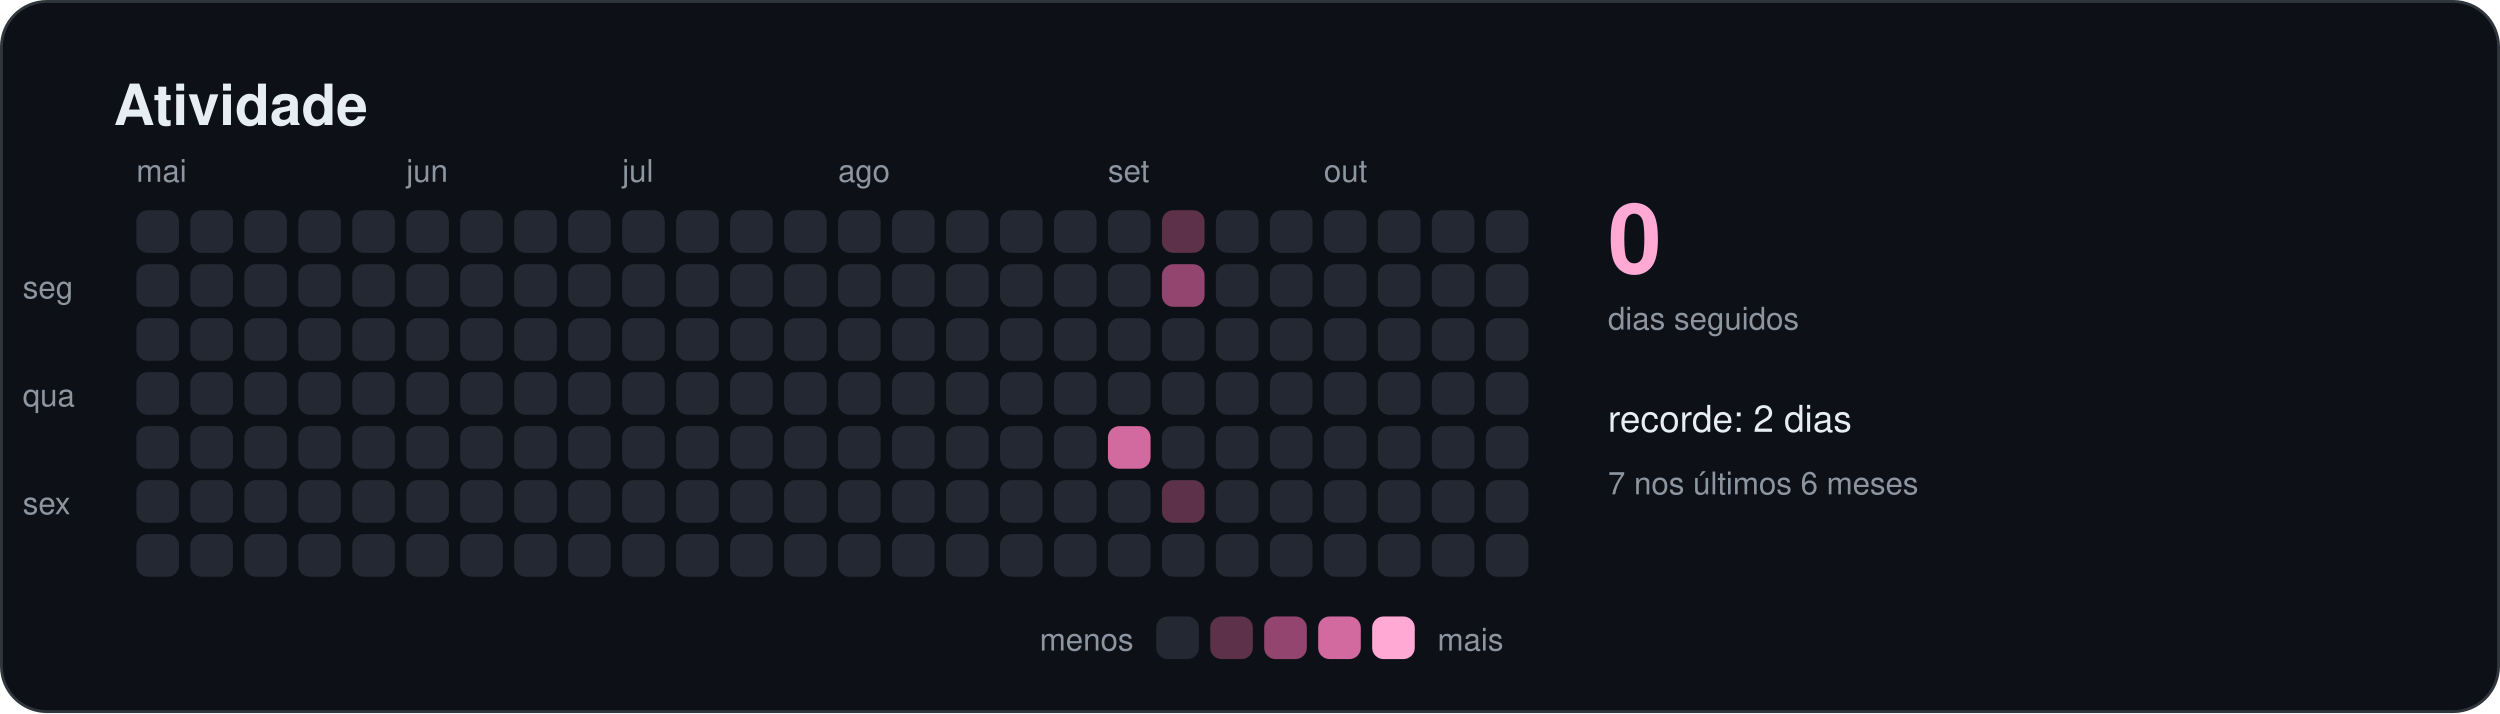
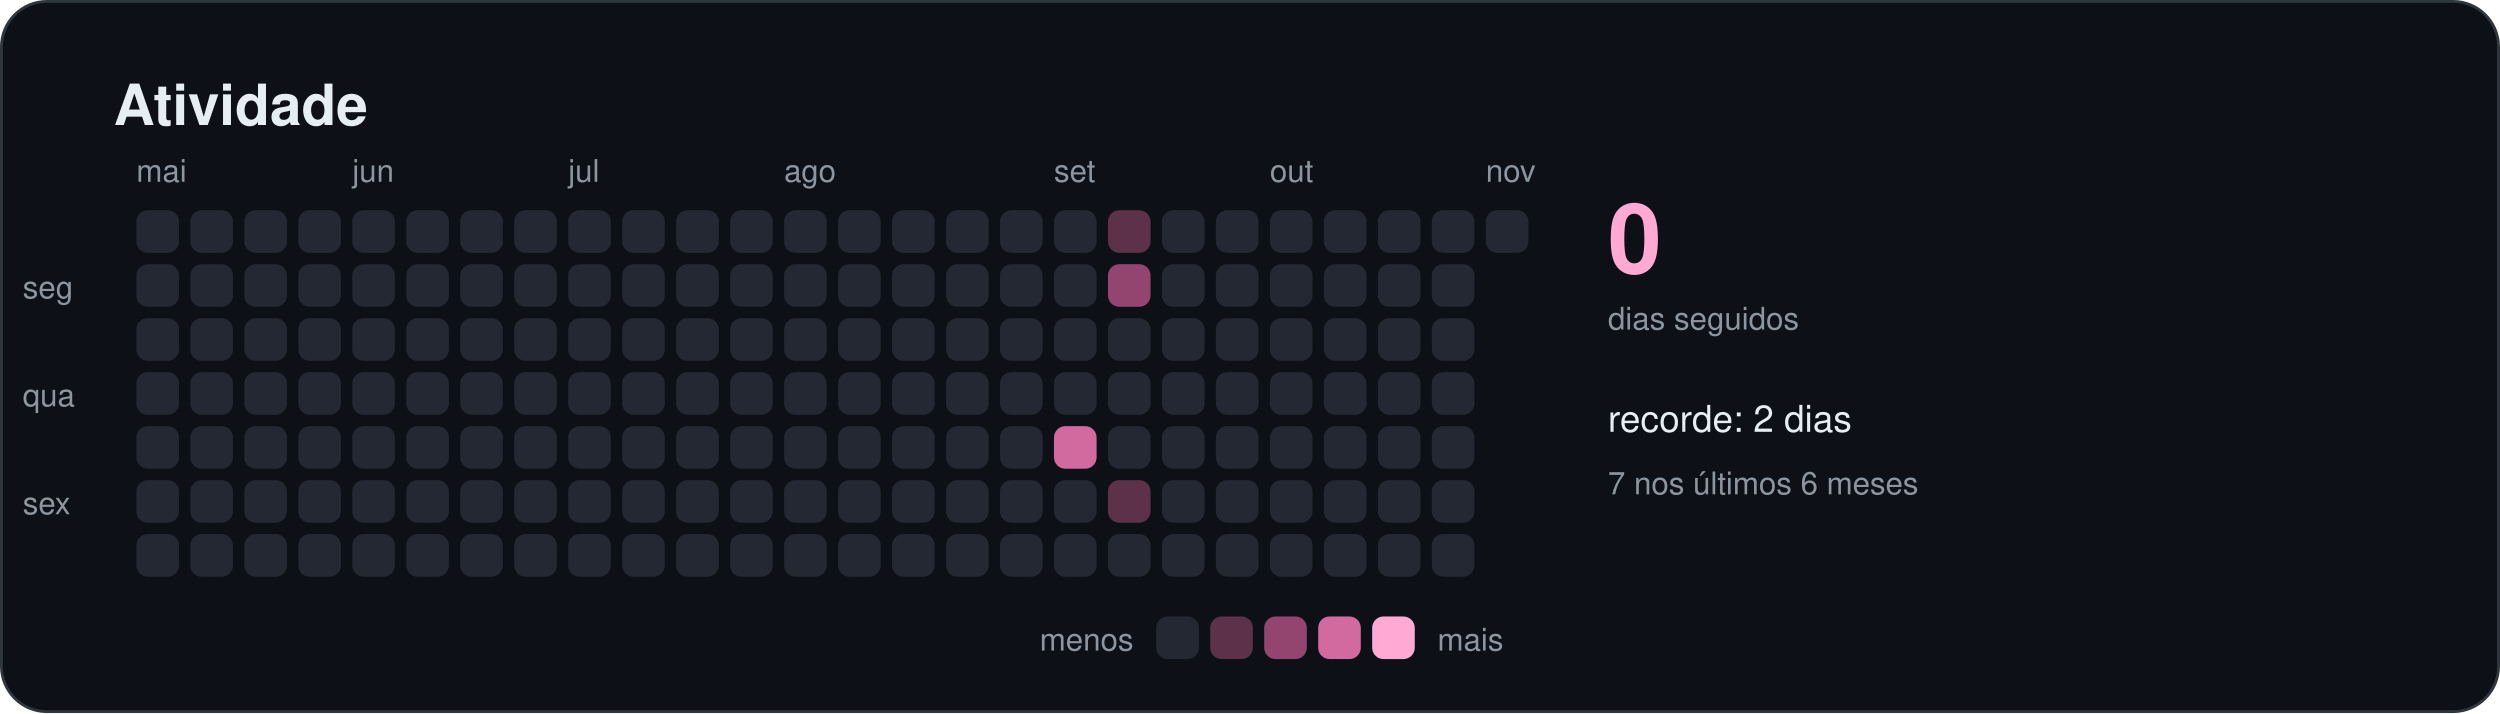
<svg xmlns="http://www.w3.org/2000/svg" width="880" height="251" viewBox="0 0 880 251" role="img" aria-labelledby="titulo">
  <style>
    text { font-family: -apple-system, BlinkMacSystemFont, "Segoe UI", Helvetica, Arial, sans-serif; fill: #e6edf3; }
    .titulo { font-size: 20px; font-weight: 600; }
    .suave { font-size: 11px; fill: #8d96a0; }
    .rotulo { font-size: 13px; font-weight: 500; }
    .numero { font-size: 34px; font-weight: 700; fill: #ffa9d4; }
  </style>
  <rect x="0.5" y="0.5" width="879" height="250" rx="16" fill="#0d1117" stroke="#30363d" />
  <text x="40" y="44" class="titulo">Atividade</text>
  <rect x="48" y="74" width="15" height="15" rx="4" fill="#232833" />
  <rect x="48" y="93" width="15" height="15" rx="4" fill="#232833" />
  <rect x="48" y="112" width="15" height="15" rx="4" fill="#232833" />
  <rect x="48" y="131" width="15" height="15" rx="4" fill="#232833" />
  <rect x="48" y="150" width="15" height="15" rx="4" fill="#232833" />
  <rect x="48" y="169" width="15" height="15" rx="4" fill="#232833" />
  <rect x="48" y="188" width="15" height="15" rx="4" fill="#232833" />
  <text x="48" y="64" class="suave">mai</text>
  <rect x="67" y="74" width="15" height="15" rx="4" fill="#232833" />
  <rect x="67" y="93" width="15" height="15" rx="4" fill="#232833" />
  <rect x="67" y="112" width="15" height="15" rx="4" fill="#232833" />
  <rect x="67" y="131" width="15" height="15" rx="4" fill="#232833" />
  <rect x="67" y="150" width="15" height="15" rx="4" fill="#232833" />
  <rect x="67" y="169" width="15" height="15" rx="4" fill="#232833" />
  <rect x="67" y="188" width="15" height="15" rx="4" fill="#232833" />
  <rect x="86" y="74" width="15" height="15" rx="4" fill="#232833" />
  <rect x="86" y="93" width="15" height="15" rx="4" fill="#232833" />
  <rect x="86" y="112" width="15" height="15" rx="4" fill="#232833" />
  <rect x="86" y="131" width="15" height="15" rx="4" fill="#232833" />
  <rect x="86" y="150" width="15" height="15" rx="4" fill="#232833" />
  <rect x="86" y="169" width="15" height="15" rx="4" fill="#232833" />
  <rect x="86" y="188" width="15" height="15" rx="4" fill="#232833" />
  <rect x="105" y="74" width="15" height="15" rx="4" fill="#232833" />
  <rect x="105" y="93" width="15" height="15" rx="4" fill="#232833" />
  <rect x="105" y="112" width="15" height="15" rx="4" fill="#232833" />
  <rect x="105" y="131" width="15" height="15" rx="4" fill="#232833" />
  <rect x="105" y="150" width="15" height="15" rx="4" fill="#232833" />
  <rect x="105" y="169" width="15" height="15" rx="4" fill="#232833" />
  <rect x="105" y="188" width="15" height="15" rx="4" fill="#232833" />
  <rect x="124" y="74" width="15" height="15" rx="4" fill="#232833" />
  <rect x="124" y="93" width="15" height="15" rx="4" fill="#232833" />
  <rect x="124" y="112" width="15" height="15" rx="4" fill="#232833" />
  <rect x="124" y="131" width="15" height="15" rx="4" fill="#232833" />
  <rect x="124" y="150" width="15" height="15" rx="4" fill="#232833" />
  <rect x="124" y="169" width="15" height="15" rx="4" fill="#232833" />
  <rect x="124" y="188" width="15" height="15" rx="4" fill="#232833" />
+   <text x="124" y="64" class="suave">jun</text>
  <rect x="143" y="74" width="15" height="15" rx="4" fill="#232833" />
  <rect x="143" y="93" width="15" height="15" rx="4" fill="#232833" />
  <rect x="143" y="112" width="15" height="15" rx="4" fill="#232833" />
  <rect x="143" y="131" width="15" height="15" rx="4" fill="#232833" />
  <rect x="143" y="150" width="15" height="15" rx="4" fill="#232833" />
  <rect x="143" y="169" width="15" height="15" rx="4" fill="#232833" />
  <rect x="143" y="188" width="15" height="15" rx="4" fill="#232833" />
-   <text x="143" y="64" class="suave">jun</text>
  <rect x="162" y="74" width="15" height="15" rx="4" fill="#232833" />
  <rect x="162" y="93" width="15" height="15" rx="4" fill="#232833" />
  <rect x="162" y="112" width="15" height="15" rx="4" fill="#232833" />
  <rect x="162" y="131" width="15" height="15" rx="4" fill="#232833" />
  <rect x="162" y="150" width="15" height="15" rx="4" fill="#232833" />
  <rect x="162" y="169" width="15" height="15" rx="4" fill="#232833" />
  <rect x="162" y="188" width="15" height="15" rx="4" fill="#232833" />
  <rect x="181" y="74" width="15" height="15" rx="4" fill="#232833" />
  <rect x="181" y="93" width="15" height="15" rx="4" fill="#232833" />
  <rect x="181" y="112" width="15" height="15" rx="4" fill="#232833" />
  <rect x="181" y="131" width="15" height="15" rx="4" fill="#232833" />
  <rect x="181" y="150" width="15" height="15" rx="4" fill="#232833" />
  <rect x="181" y="169" width="15" height="15" rx="4" fill="#232833" />
  <rect x="181" y="188" width="15" height="15" rx="4" fill="#232833" />
  <rect x="200" y="74" width="15" height="15" rx="4" fill="#232833" />
  <rect x="200" y="93" width="15" height="15" rx="4" fill="#232833" />
  <rect x="200" y="112" width="15" height="15" rx="4" fill="#232833" />
  <rect x="200" y="131" width="15" height="15" rx="4" fill="#232833" />
  <rect x="200" y="150" width="15" height="15" rx="4" fill="#232833" />
  <rect x="200" y="169" width="15" height="15" rx="4" fill="#232833" />
  <rect x="200" y="188" width="15" height="15" rx="4" fill="#232833" />
+   <text x="200" y="64" class="suave">jul</text>
  <rect x="219" y="74" width="15" height="15" rx="4" fill="#232833" />
  <rect x="219" y="93" width="15" height="15" rx="4" fill="#232833" />
  <rect x="219" y="112" width="15" height="15" rx="4" fill="#232833" />
  <rect x="219" y="131" width="15" height="15" rx="4" fill="#232833" />
  <rect x="219" y="150" width="15" height="15" rx="4" fill="#232833" />
  <rect x="219" y="169" width="15" height="15" rx="4" fill="#232833" />
  <rect x="219" y="188" width="15" height="15" rx="4" fill="#232833" />
-   <text x="219" y="64" class="suave">jul</text>
  <rect x="238" y="74" width="15" height="15" rx="4" fill="#232833" />
  <rect x="238" y="93" width="15" height="15" rx="4" fill="#232833" />
  <rect x="238" y="112" width="15" height="15" rx="4" fill="#232833" />
  <rect x="238" y="131" width="15" height="15" rx="4" fill="#232833" />
  <rect x="238" y="150" width="15" height="15" rx="4" fill="#232833" />
  <rect x="238" y="169" width="15" height="15" rx="4" fill="#232833" />
  <rect x="238" y="188" width="15" height="15" rx="4" fill="#232833" />
  <rect x="257" y="74" width="15" height="15" rx="4" fill="#232833" />
  <rect x="257" y="93" width="15" height="15" rx="4" fill="#232833" />
  <rect x="257" y="112" width="15" height="15" rx="4" fill="#232833" />
  <rect x="257" y="131" width="15" height="15" rx="4" fill="#232833" />
  <rect x="257" y="150" width="15" height="15" rx="4" fill="#232833" />
  <rect x="257" y="169" width="15" height="15" rx="4" fill="#232833" />
  <rect x="257" y="188" width="15" height="15" rx="4" fill="#232833" />
  <rect x="276" y="74" width="15" height="15" rx="4" fill="#232833" />
  <rect x="276" y="93" width="15" height="15" rx="4" fill="#232833" />
  <rect x="276" y="112" width="15" height="15" rx="4" fill="#232833" />
  <rect x="276" y="131" width="15" height="15" rx="4" fill="#232833" />
  <rect x="276" y="150" width="15" height="15" rx="4" fill="#232833" />
  <rect x="276" y="169" width="15" height="15" rx="4" fill="#232833" />
  <rect x="276" y="188" width="15" height="15" rx="4" fill="#232833" />
+   <text x="276" y="64" class="suave">ago</text>
  <rect x="295" y="74" width="15" height="15" rx="4" fill="#232833" />
  <rect x="295" y="93" width="15" height="15" rx="4" fill="#232833" />
  <rect x="295" y="112" width="15" height="15" rx="4" fill="#232833" />
  <rect x="295" y="131" width="15" height="15" rx="4" fill="#232833" />
  <rect x="295" y="150" width="15" height="15" rx="4" fill="#232833" />
  <rect x="295" y="169" width="15" height="15" rx="4" fill="#232833" />
  <rect x="295" y="188" width="15" height="15" rx="4" fill="#232833" />
-   <text x="295" y="64" class="suave">ago</text>
  <rect x="314" y="74" width="15" height="15" rx="4" fill="#232833" />
  <rect x="314" y="93" width="15" height="15" rx="4" fill="#232833" />
  <rect x="314" y="112" width="15" height="15" rx="4" fill="#232833" />
  <rect x="314" y="131" width="15" height="15" rx="4" fill="#232833" />
  <rect x="314" y="150" width="15" height="15" rx="4" fill="#232833" />
  <rect x="314" y="169" width="15" height="15" rx="4" fill="#232833" />
  <rect x="314" y="188" width="15" height="15" rx="4" fill="#232833" />
  <rect x="333" y="74" width="15" height="15" rx="4" fill="#232833" />
  <rect x="333" y="93" width="15" height="15" rx="4" fill="#232833" />
  <rect x="333" y="112" width="15" height="15" rx="4" fill="#232833" />
  <rect x="333" y="131" width="15" height="15" rx="4" fill="#232833" />
  <rect x="333" y="150" width="15" height="15" rx="4" fill="#232833" />
  <rect x="333" y="169" width="15" height="15" rx="4" fill="#232833" />
  <rect x="333" y="188" width="15" height="15" rx="4" fill="#232833" />
  <rect x="352" y="74" width="15" height="15" rx="4" fill="#232833" />
  <rect x="352" y="93" width="15" height="15" rx="4" fill="#232833" />
  <rect x="352" y="112" width="15" height="15" rx="4" fill="#232833" />
  <rect x="352" y="131" width="15" height="15" rx="4" fill="#232833" />
  <rect x="352" y="150" width="15" height="15" rx="4" fill="#232833" />
  <rect x="352" y="169" width="15" height="15" rx="4" fill="#232833" />
  <rect x="352" y="188" width="15" height="15" rx="4" fill="#232833" />
  <rect x="371" y="74" width="15" height="15" rx="4" fill="#232833" />
  <rect x="371" y="93" width="15" height="15" rx="4" fill="#232833" />
  <rect x="371" y="112" width="15" height="15" rx="4" fill="#232833" />
  <rect x="371" y="131" width="15" height="15" rx="4" fill="#232833" />
-   <rect x="371" y="150" width="15" height="15" rx="4" fill="#232833" />
+   <rect x="371" y="150" width="15" height="15" rx="4" fill="#d2699f" />
  <rect x="371" y="169" width="15" height="15" rx="4" fill="#232833" />
  <rect x="371" y="188" width="15" height="15" rx="4" fill="#232833" />
-   <rect x="390" y="74" width="15" height="15" rx="4" fill="#232833" />
-   <rect x="390" y="93" width="15" height="15" rx="4" fill="#232833" />
+   <text x="371" y="64" class="suave">set</text>
+   <rect x="390" y="74" width="15" height="15" rx="4" fill="#5c3149" />
+   <rect x="390" y="93" width="15" height="15" rx="4" fill="#94456f" />
  <rect x="390" y="112" width="15" height="15" rx="4" fill="#232833" />
  <rect x="390" y="131" width="15" height="15" rx="4" fill="#232833" />
-   <rect x="390" y="150" width="15" height="15" rx="4" fill="#d2699f" />
-   <rect x="390" y="169" width="15" height="15" rx="4" fill="#232833" />
+   <rect x="390" y="150" width="15" height="15" rx="4" fill="#232833" />
+   <rect x="390" y="169" width="15" height="15" rx="4" fill="#5c3149" />
  <rect x="390" y="188" width="15" height="15" rx="4" fill="#232833" />
-   <text x="390" y="64" class="suave">set</text>
-   <rect x="409" y="74" width="15" height="15" rx="4" fill="#5c3149" />
-   <rect x="409" y="93" width="15" height="15" rx="4" fill="#94456f" />
+   <rect x="409" y="74" width="15" height="15" rx="4" fill="#232833" />
+   <rect x="409" y="93" width="15" height="15" rx="4" fill="#232833" />
  <rect x="409" y="112" width="15" height="15" rx="4" fill="#232833" />
  <rect x="409" y="131" width="15" height="15" rx="4" fill="#232833" />
  <rect x="409" y="150" width="15" height="15" rx="4" fill="#232833" />
-   <rect x="409" y="169" width="15" height="15" rx="4" fill="#5c3149" />
+   <rect x="409" y="169" width="15" height="15" rx="4" fill="#232833" />
  <rect x="409" y="188" width="15" height="15" rx="4" fill="#232833" />
  <rect x="428" y="74" width="15" height="15" rx="4" fill="#232833" />
  <rect x="428" y="93" width="15" height="15" rx="4" fill="#232833" />
  <rect x="428" y="112" width="15" height="15" rx="4" fill="#232833" />
  <rect x="428" y="131" width="15" height="15" rx="4" fill="#232833" />
  <rect x="428" y="150" width="15" height="15" rx="4" fill="#232833" />
  <rect x="428" y="169" width="15" height="15" rx="4" fill="#232833" />
  <rect x="428" y="188" width="15" height="15" rx="4" fill="#232833" />
  <rect x="447" y="74" width="15" height="15" rx="4" fill="#232833" />
  <rect x="447" y="93" width="15" height="15" rx="4" fill="#232833" />
  <rect x="447" y="112" width="15" height="15" rx="4" fill="#232833" />
  <rect x="447" y="131" width="15" height="15" rx="4" fill="#232833" />
  <rect x="447" y="150" width="15" height="15" rx="4" fill="#232833" />
  <rect x="447" y="169" width="15" height="15" rx="4" fill="#232833" />
  <rect x="447" y="188" width="15" height="15" rx="4" fill="#232833" />
+   <text x="447" y="64" class="suave">out</text>
  <rect x="466" y="74" width="15" height="15" rx="4" fill="#232833" />
  <rect x="466" y="93" width="15" height="15" rx="4" fill="#232833" />
  <rect x="466" y="112" width="15" height="15" rx="4" fill="#232833" />
  <rect x="466" y="131" width="15" height="15" rx="4" fill="#232833" />
  <rect x="466" y="150" width="15" height="15" rx="4" fill="#232833" />
  <rect x="466" y="169" width="15" height="15" rx="4" fill="#232833" />
  <rect x="466" y="188" width="15" height="15" rx="4" fill="#232833" />
-   <text x="466" y="64" class="suave">out</text>
  <rect x="485" y="74" width="15" height="15" rx="4" fill="#232833" />
  <rect x="485" y="93" width="15" height="15" rx="4" fill="#232833" />
  <rect x="485" y="112" width="15" height="15" rx="4" fill="#232833" />
  <rect x="485" y="131" width="15" height="15" rx="4" fill="#232833" />
  <rect x="485" y="150" width="15" height="15" rx="4" fill="#232833" />
  <rect x="485" y="169" width="15" height="15" rx="4" fill="#232833" />
  <rect x="485" y="188" width="15" height="15" rx="4" fill="#232833" />
  <rect x="504" y="74" width="15" height="15" rx="4" fill="#232833" />
  <rect x="504" y="93" width="15" height="15" rx="4" fill="#232833" />
  <rect x="504" y="112" width="15" height="15" rx="4" fill="#232833" />
  <rect x="504" y="131" width="15" height="15" rx="4" fill="#232833" />
  <rect x="504" y="150" width="15" height="15" rx="4" fill="#232833" />
  <rect x="504" y="169" width="15" height="15" rx="4" fill="#232833" />
  <rect x="504" y="188" width="15" height="15" rx="4" fill="#232833" />
  <rect x="523" y="74" width="15" height="15" rx="4" fill="#232833" />
-   <rect x="523" y="93" width="15" height="15" rx="4" fill="#232833" />
-   <rect x="523" y="112" width="15" height="15" rx="4" fill="#232833" />
-   <rect x="523" y="131" width="15" height="15" rx="4" fill="#232833" />
-   <rect x="523" y="150" width="15" height="15" rx="4" fill="#232833" />
-   <rect x="523" y="169" width="15" height="15" rx="4" fill="#232833" />
-   <rect x="523" y="188" width="15" height="15" rx="4" fill="#232833" />
+   <text x="523" y="64" class="suave">nov</text>
  <text x="8" y="105" class="suave">seg</text>
  <text x="8" y="143" class="suave">qua</text>
  <text x="8" y="181" class="suave">sex</text>
  <text x="566" y="96" class="numero">0</text>
  <text x="566" y="116" class="suave">dias seguidos</text>
  <text x="566" y="152" class="rotulo">recorde: 2 dias</text>
  <text x="566" y="174" class="suave">7 nos últimos 6 meses</text>
  <text x="399" y="229" class="suave" text-anchor="end">menos</text>
  <rect x="407" y="217" width="15" height="15" rx="4" fill="#232833" />
  <rect x="426" y="217" width="15" height="15" rx="4" fill="#5c3149" />
  <rect x="445" y="217" width="15" height="15" rx="4" fill="#94456f" />
  <rect x="464" y="217" width="15" height="15" rx="4" fill="#d2699f" />
  <rect x="483" y="217" width="15" height="15" rx="4" fill="#ffa9d4" />
  <text x="506" y="229" class="suave">mais</text>
</svg>
